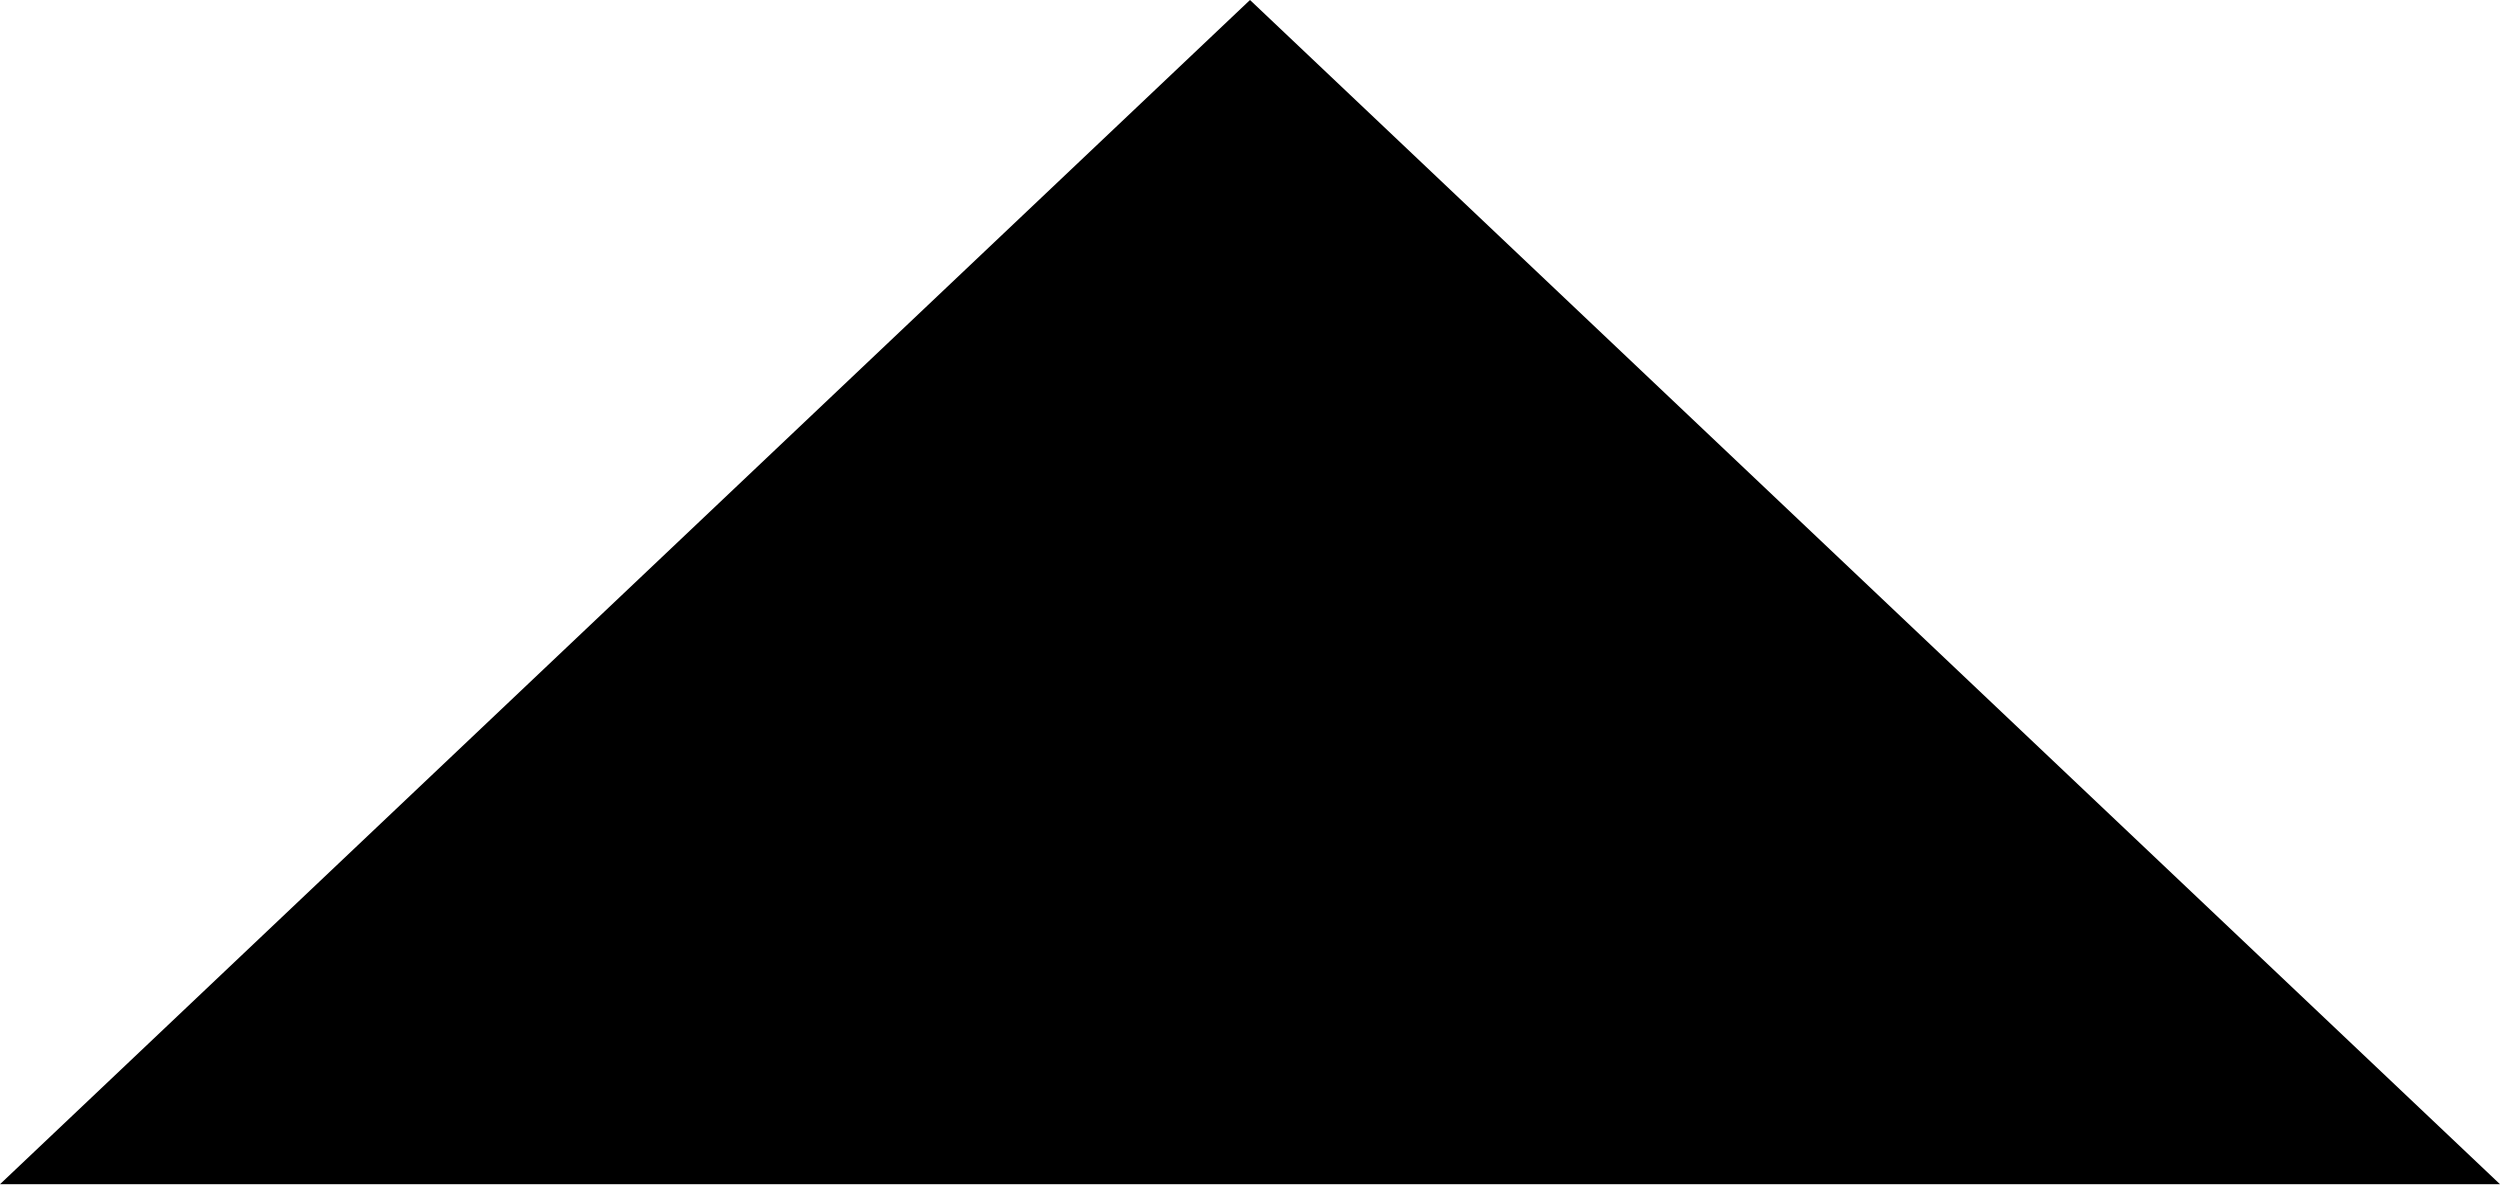
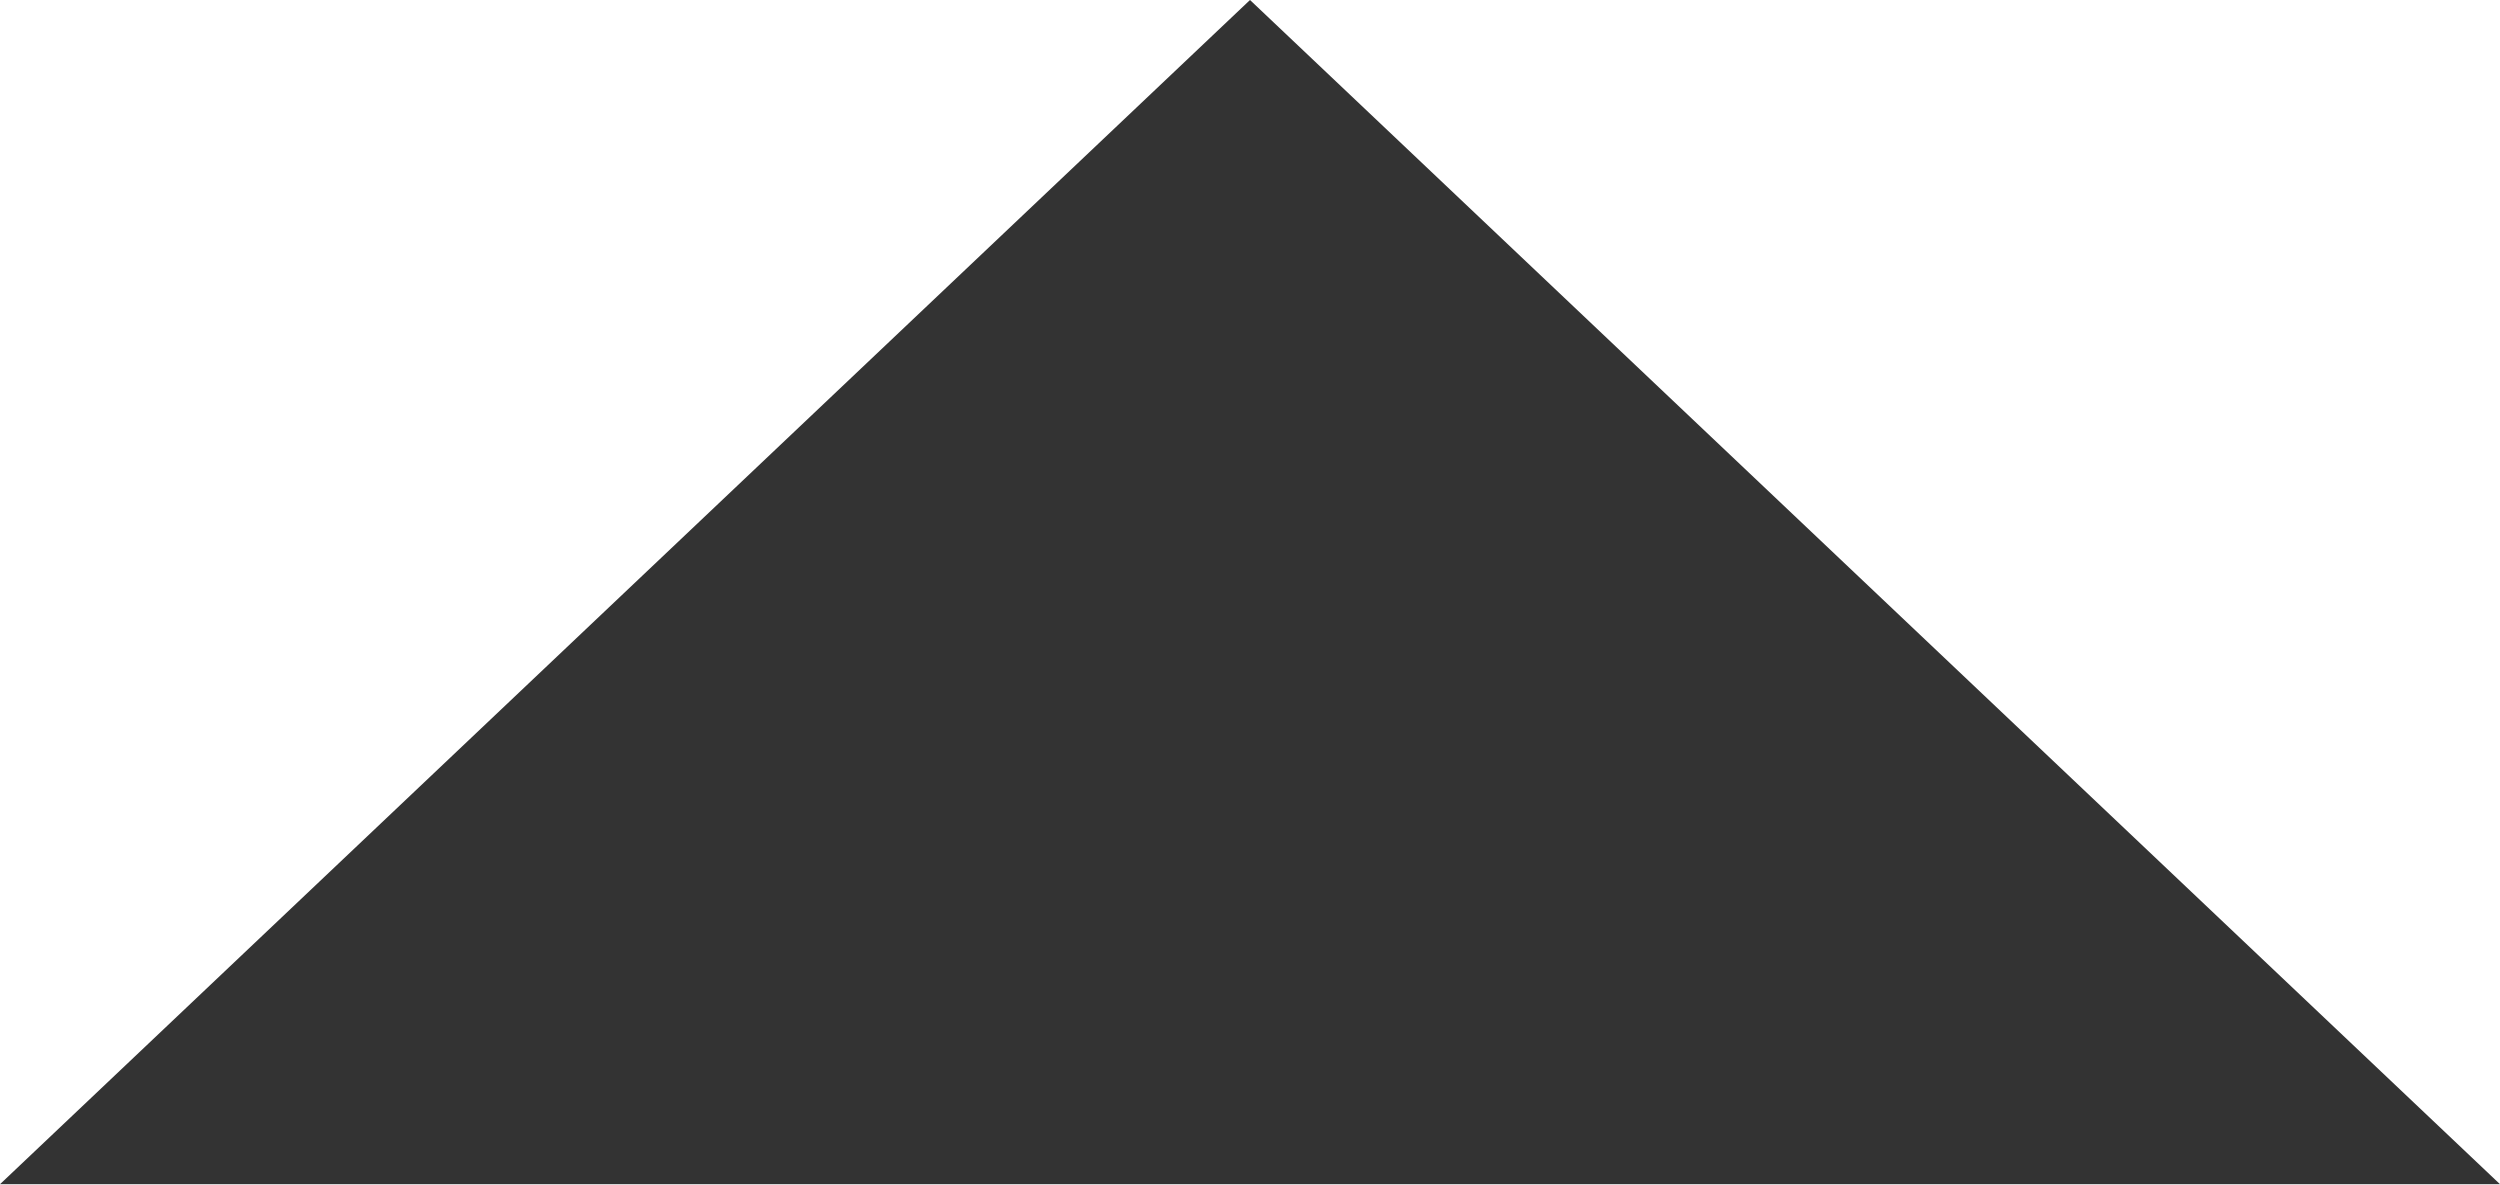
<svg xmlns="http://www.w3.org/2000/svg" width="19" height="9" viewBox="0 0 19 9" fill="none">
-   <path d="M9.5 0L19 9H0L9.5 0Z" fill="#000000" />
+   <path d="M9.5 0L19 9H0L9.5 0Z" fill="#333333" />
</svg>
